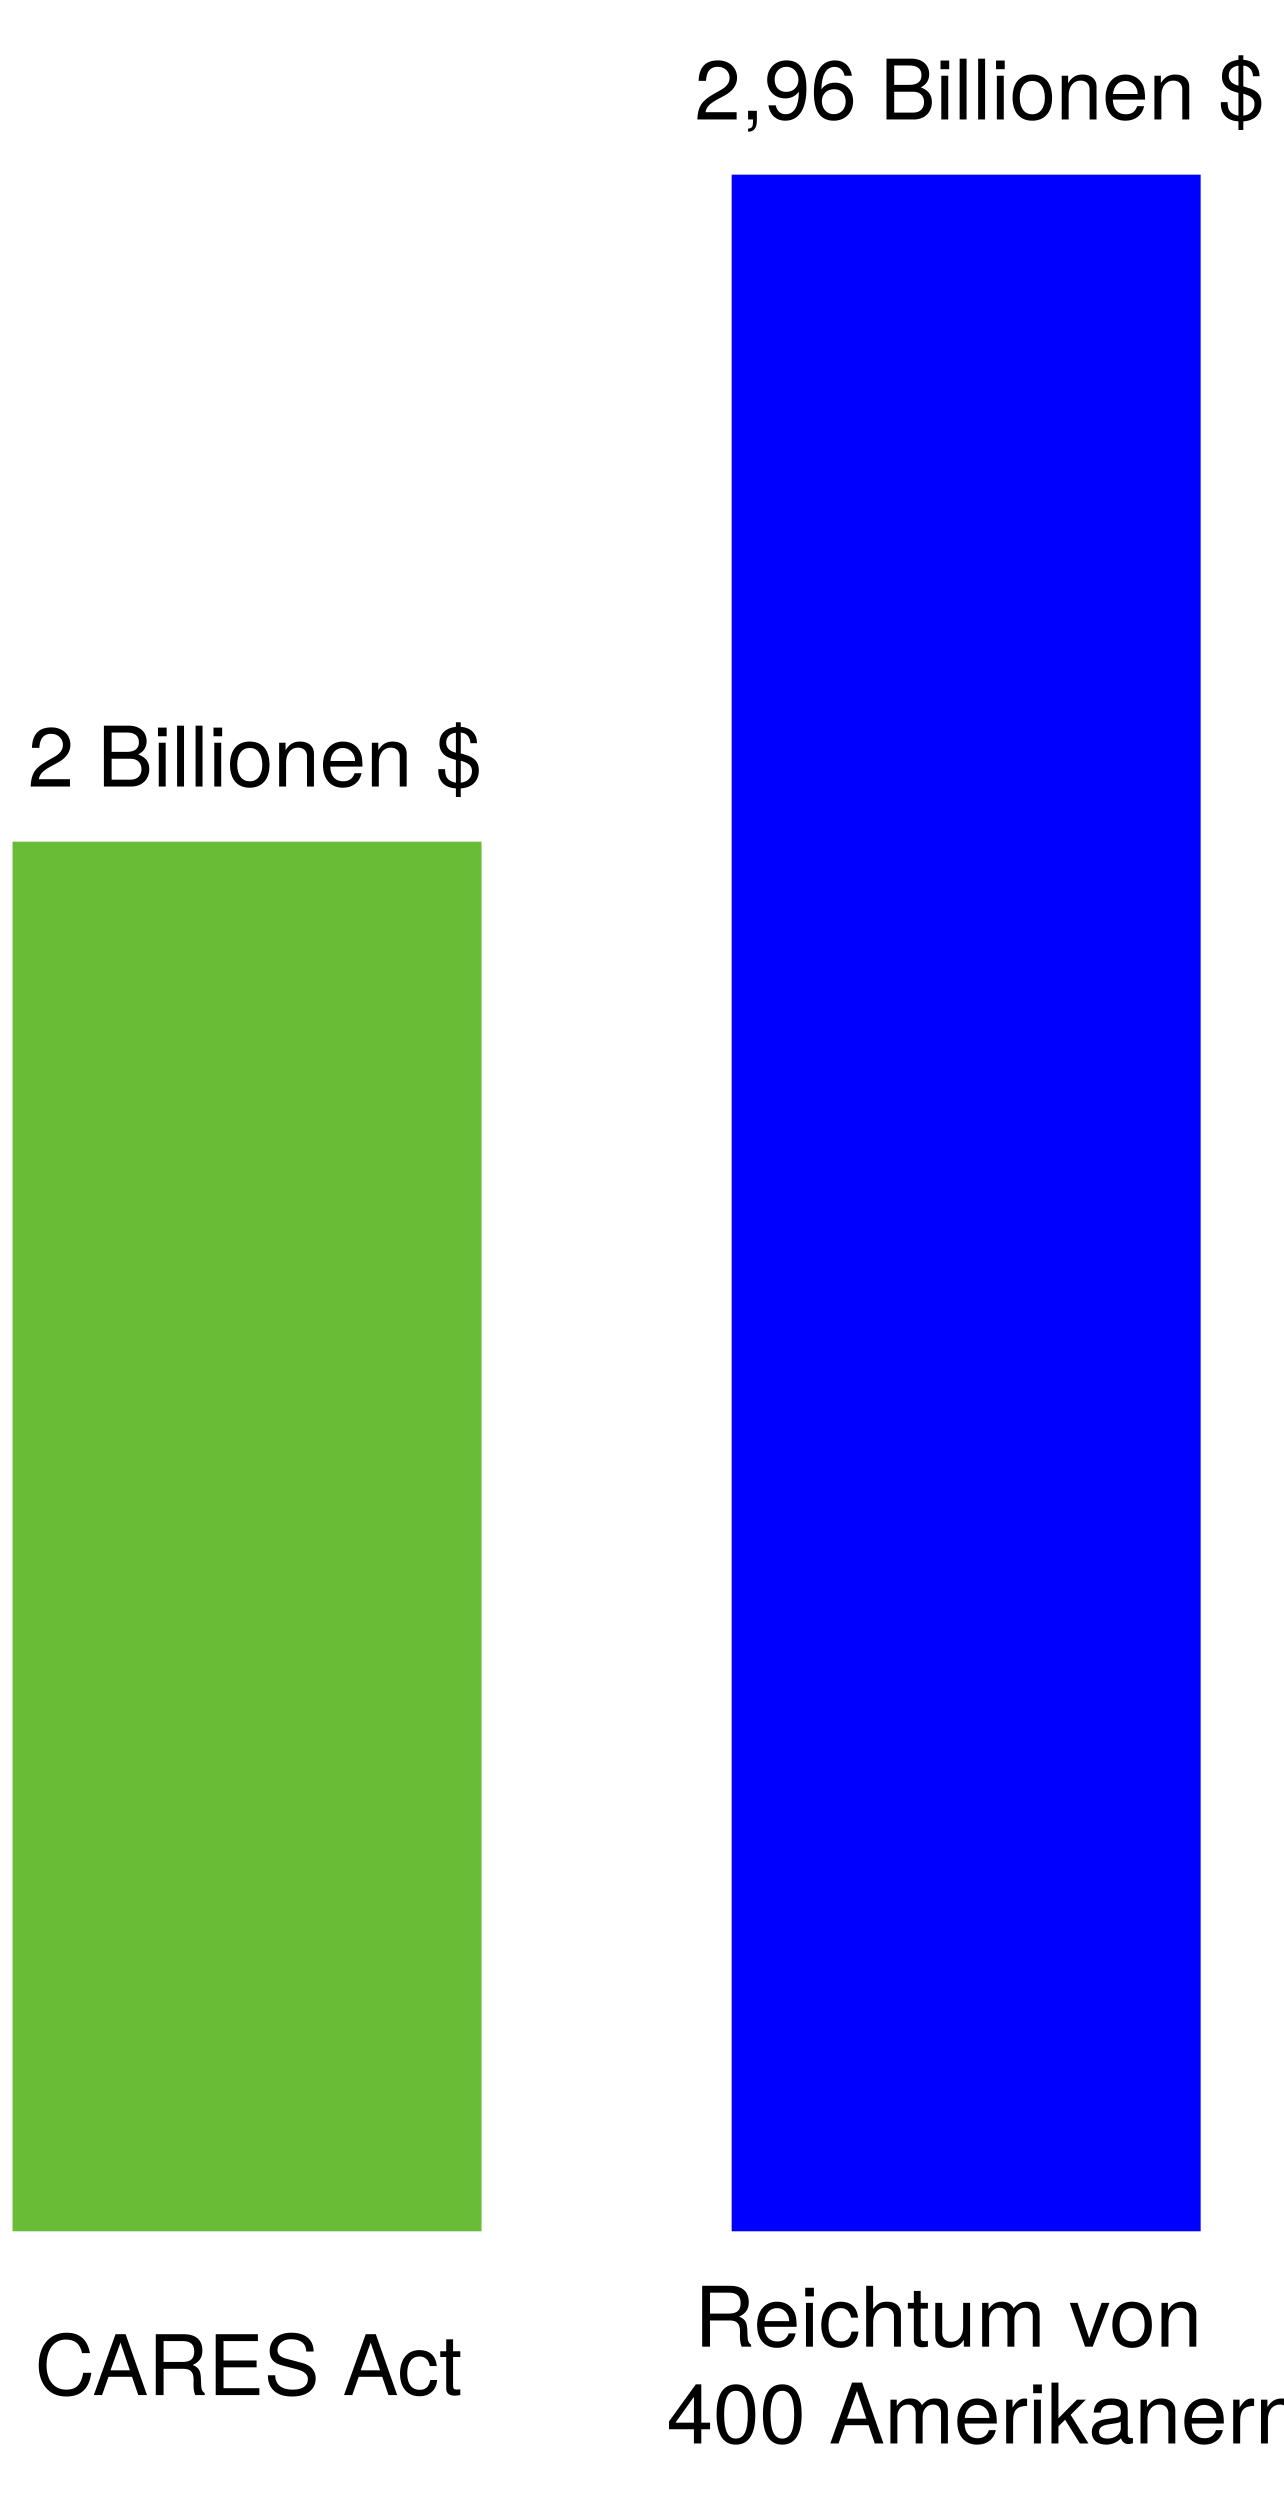
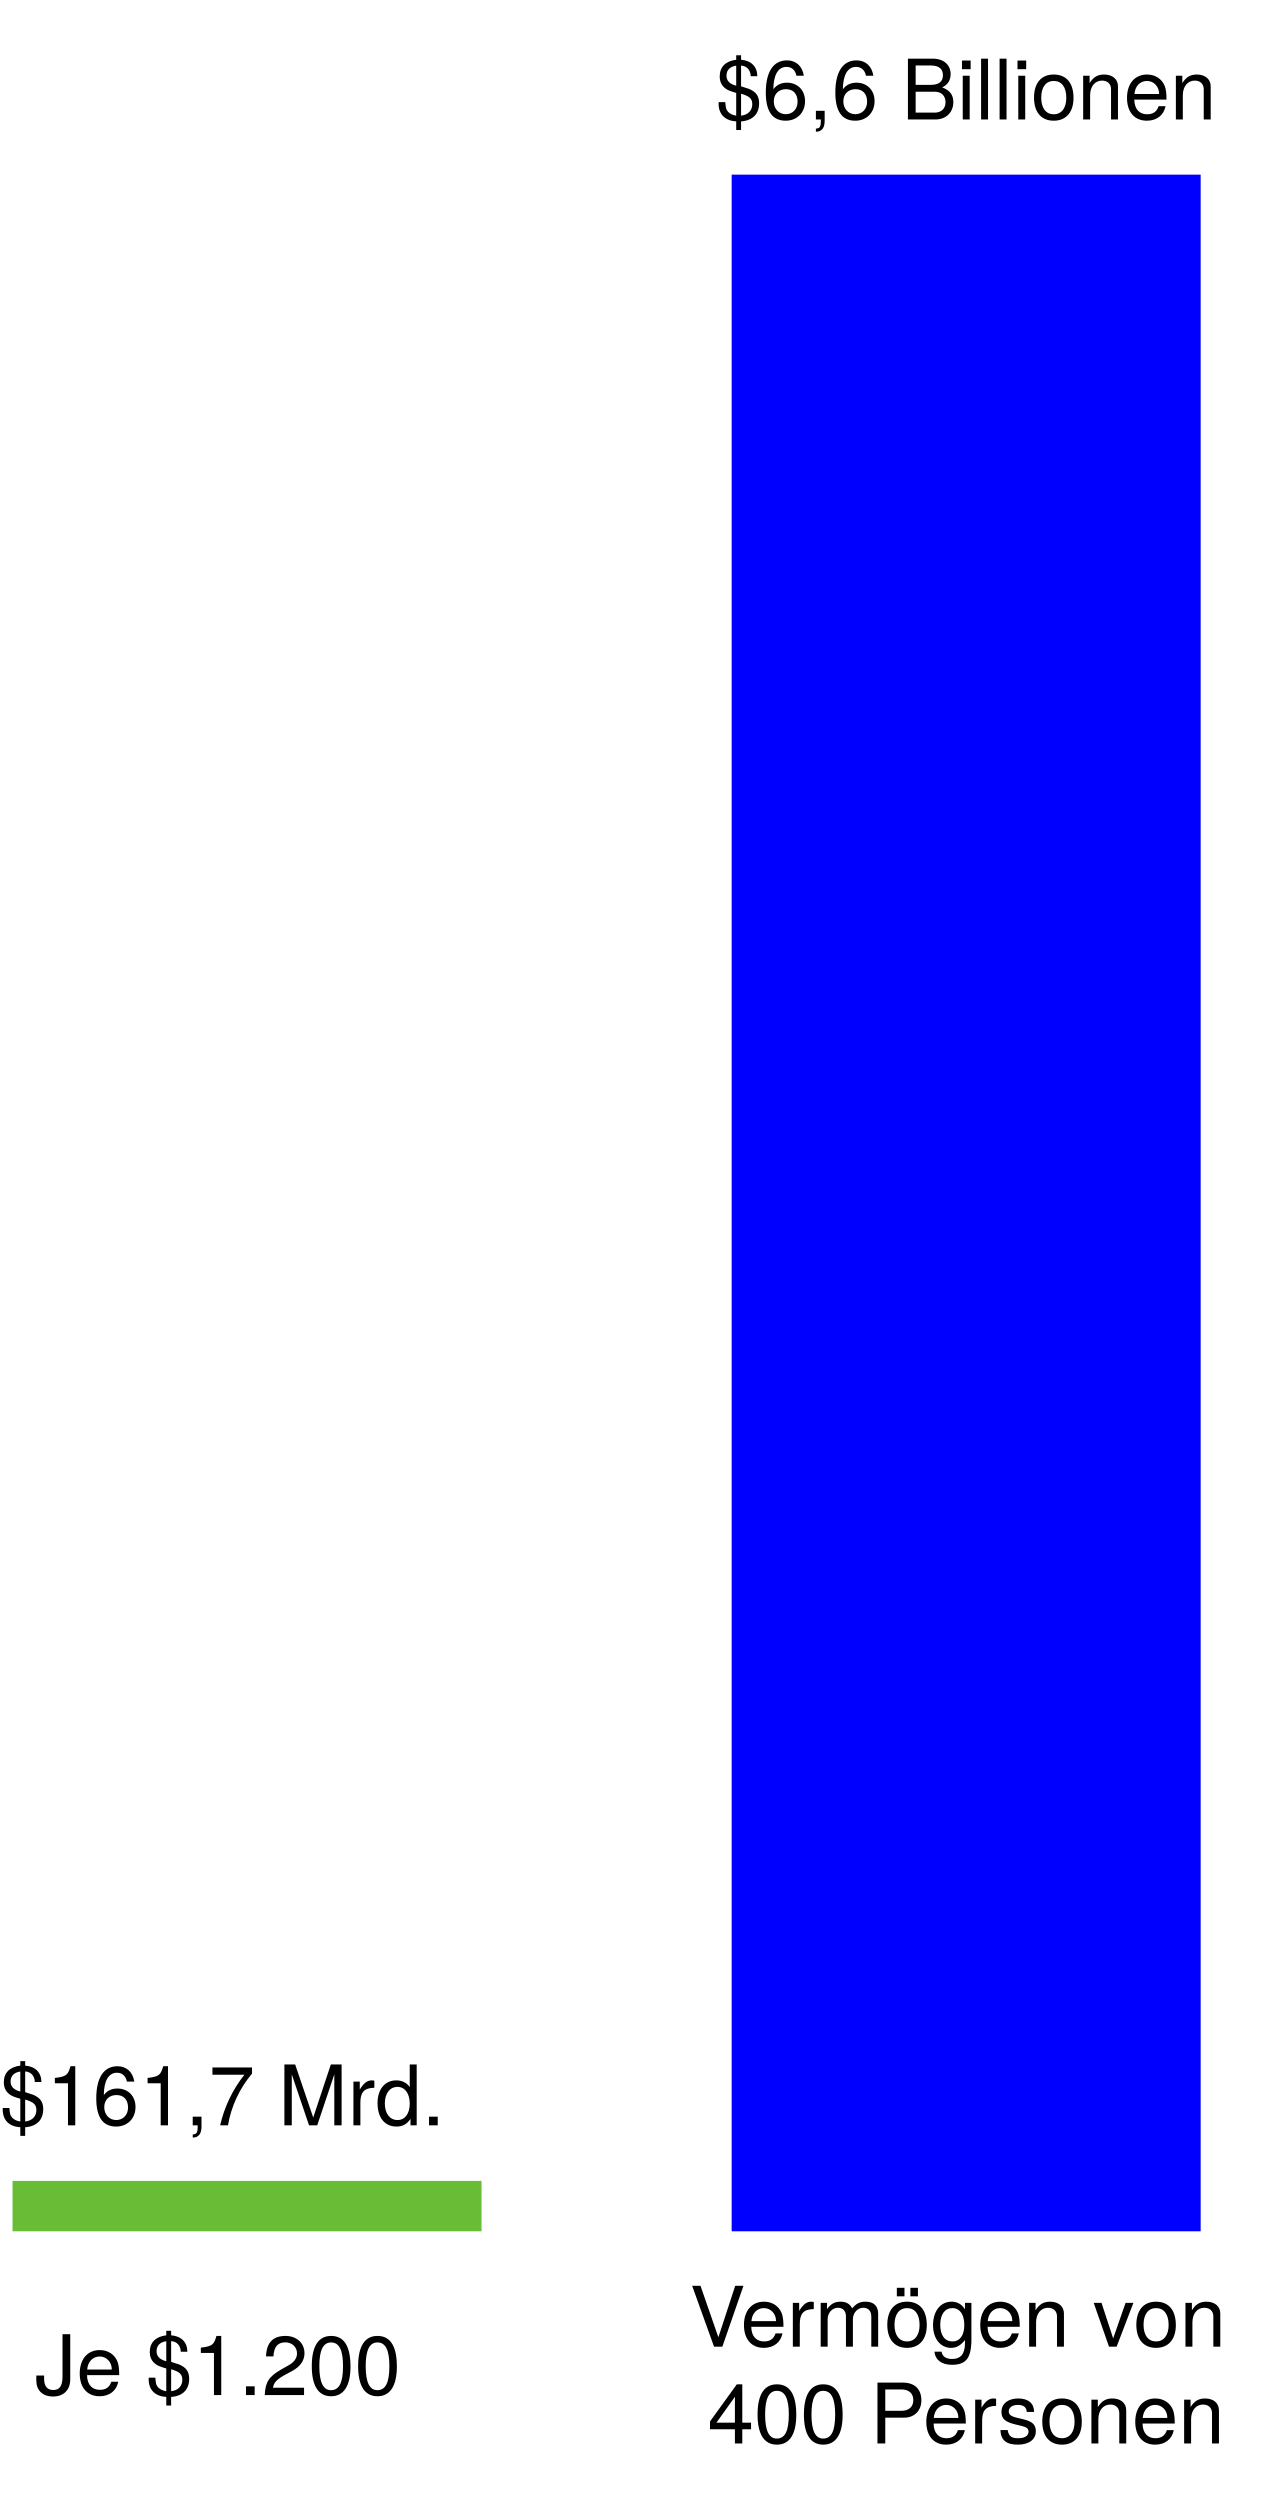
<svg xmlns="http://www.w3.org/2000/svg" version="1.1" viewBox="245 -13 231 450" width="231" height="450">
  <defs>
    <font-face font-family="Helvetica Neue" font-size="15.008" panose-1="2 0 5 3 0 0 0 2 0 4" units-per-em="1000" underline-position="-100" underline-thickness="50" slope="0" x-height="517" cap-height="714" ascent="951.996" descent="-212.997" font-weight="400">
      <font-face-src>
        <font-face-name name="HelveticaNeue" />
      </font-face-src>
    </font-face>
  </defs>
  <g id="Canvas_1" fill="none" stroke-opacity="1" stroke="none" fill-opacity="1" stroke-dasharray="none">
    <g id="Canvas_1: Layer 1">
      <g id="Graphic_8">
        <rect x="376.698" y="18.436" width="84.42" height="370.198" fill="blue" />
      </g>
      <g id="Graphic_9">
-         <rect x="247.254" y="138.5" width="84.42" height="250.134" fill="#68bc36" />
+         <rect x="247.254" y="379.562" width="84.42" height="9.073" fill="#68bc36" />
      </g>
      <g id="Graphic_10">
        <text transform="translate(251.2533 404.107)" fill="black">
-           <tspan font-family="Helvetica Neue" font-size="15.008" font-weight="400" fill="black" x="2344791e-19" y="14">CARES Act</tspan>
+           <tspan font-family="Helvetica Neue" font-size="15.008" font-weight="400" fill="black" x="2344791e-19" y="14">Je $1.200</tspan>
        </text>
      </g>
      <g id="Graphic_11">
-         <text transform="translate(365 395.3968)" fill="black">
-           <tspan font-family="Helvetica Neue" font-size="15.008" font-weight="400" fill="black" x="5" y="14">Reichtum von </tspan>
-           <tspan font-family="Helvetica Neue" font-size="15.008" font-weight="400" fill="black" x="0" y="31.42">400 Amerikanern</tspan>
+         <text transform="translate(418.908 395.3968)" fill="black" text-anchor="middle">
+           <tspan font-family="Helvetica Neue" font-size="15.008" font-weight="400" fill="black" x="0" y="14">Vermögen von</tspan>
+           <tspan font-family="Helvetica Neue" font-size="15.008" font-weight="400" fill="black" x="0" y="31.42">400 Personen</tspan>
        </text>
      </g>
      <g id="Graphic_12">
-         <text transform="translate(250 114.5722)" fill="black">
-           <tspan font-family="Helvetica Neue" font-size="15.008" font-weight="400" fill="black" x="7354117e-19" y="14">2 Billionen $</tspan>
+         <text transform="translate(245 355.5616)" fill="black">
+           <tspan font-family="Helvetica Neue" font-size="15.008" font-weight="400" fill="black" x="7354117e-19" y="14">$161,7 Mrd.</tspan>
        </text>
      </g>
      <g id="Graphic_13">
-         <text transform="translate(370 -5.491978)" fill="black">
-           <tspan font-family="Helvetica Neue" font-size="15.008" font-weight="400" fill="black" x="0" y="14">2,96 Billionen $</tspan>
+         <text transform="translate(418.908 -5.491978)" fill="black" text-anchor="middle">
+           <tspan font-family="Helvetica Neue" font-size="15.008" font-weight="400" fill="black" x="0" y="14">$6,6 Billionen</tspan>
        </text>
      </g>
    </g>
  </g>
</svg>
